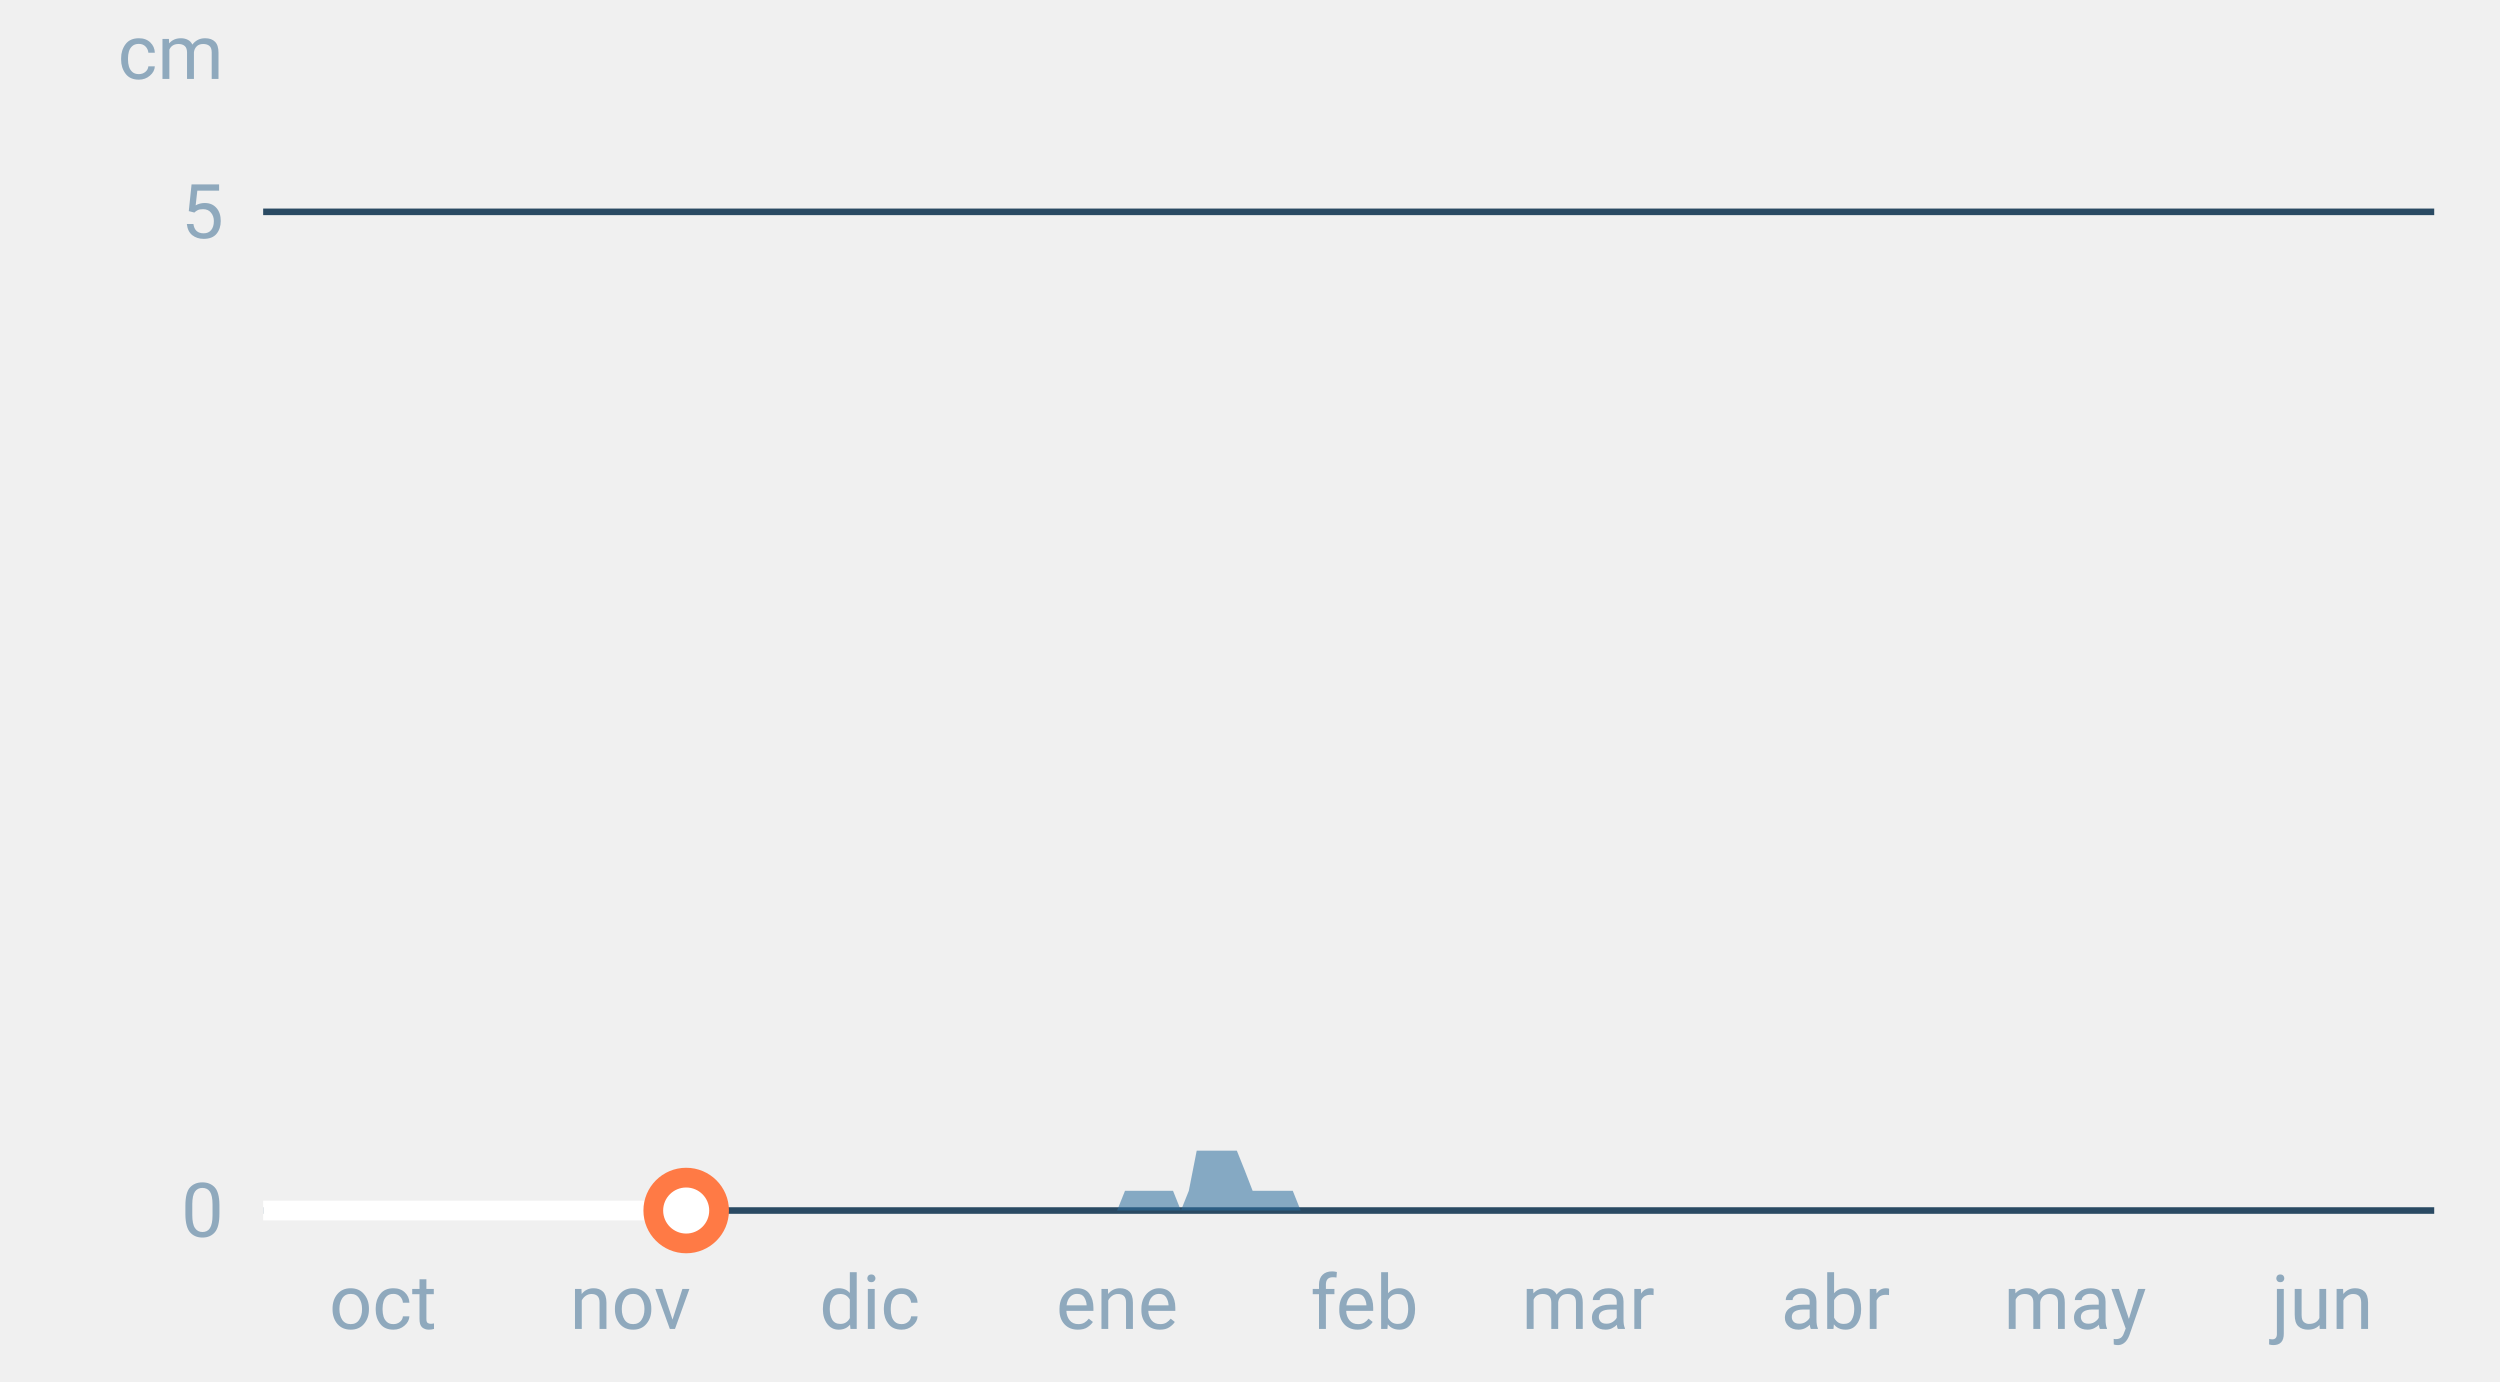
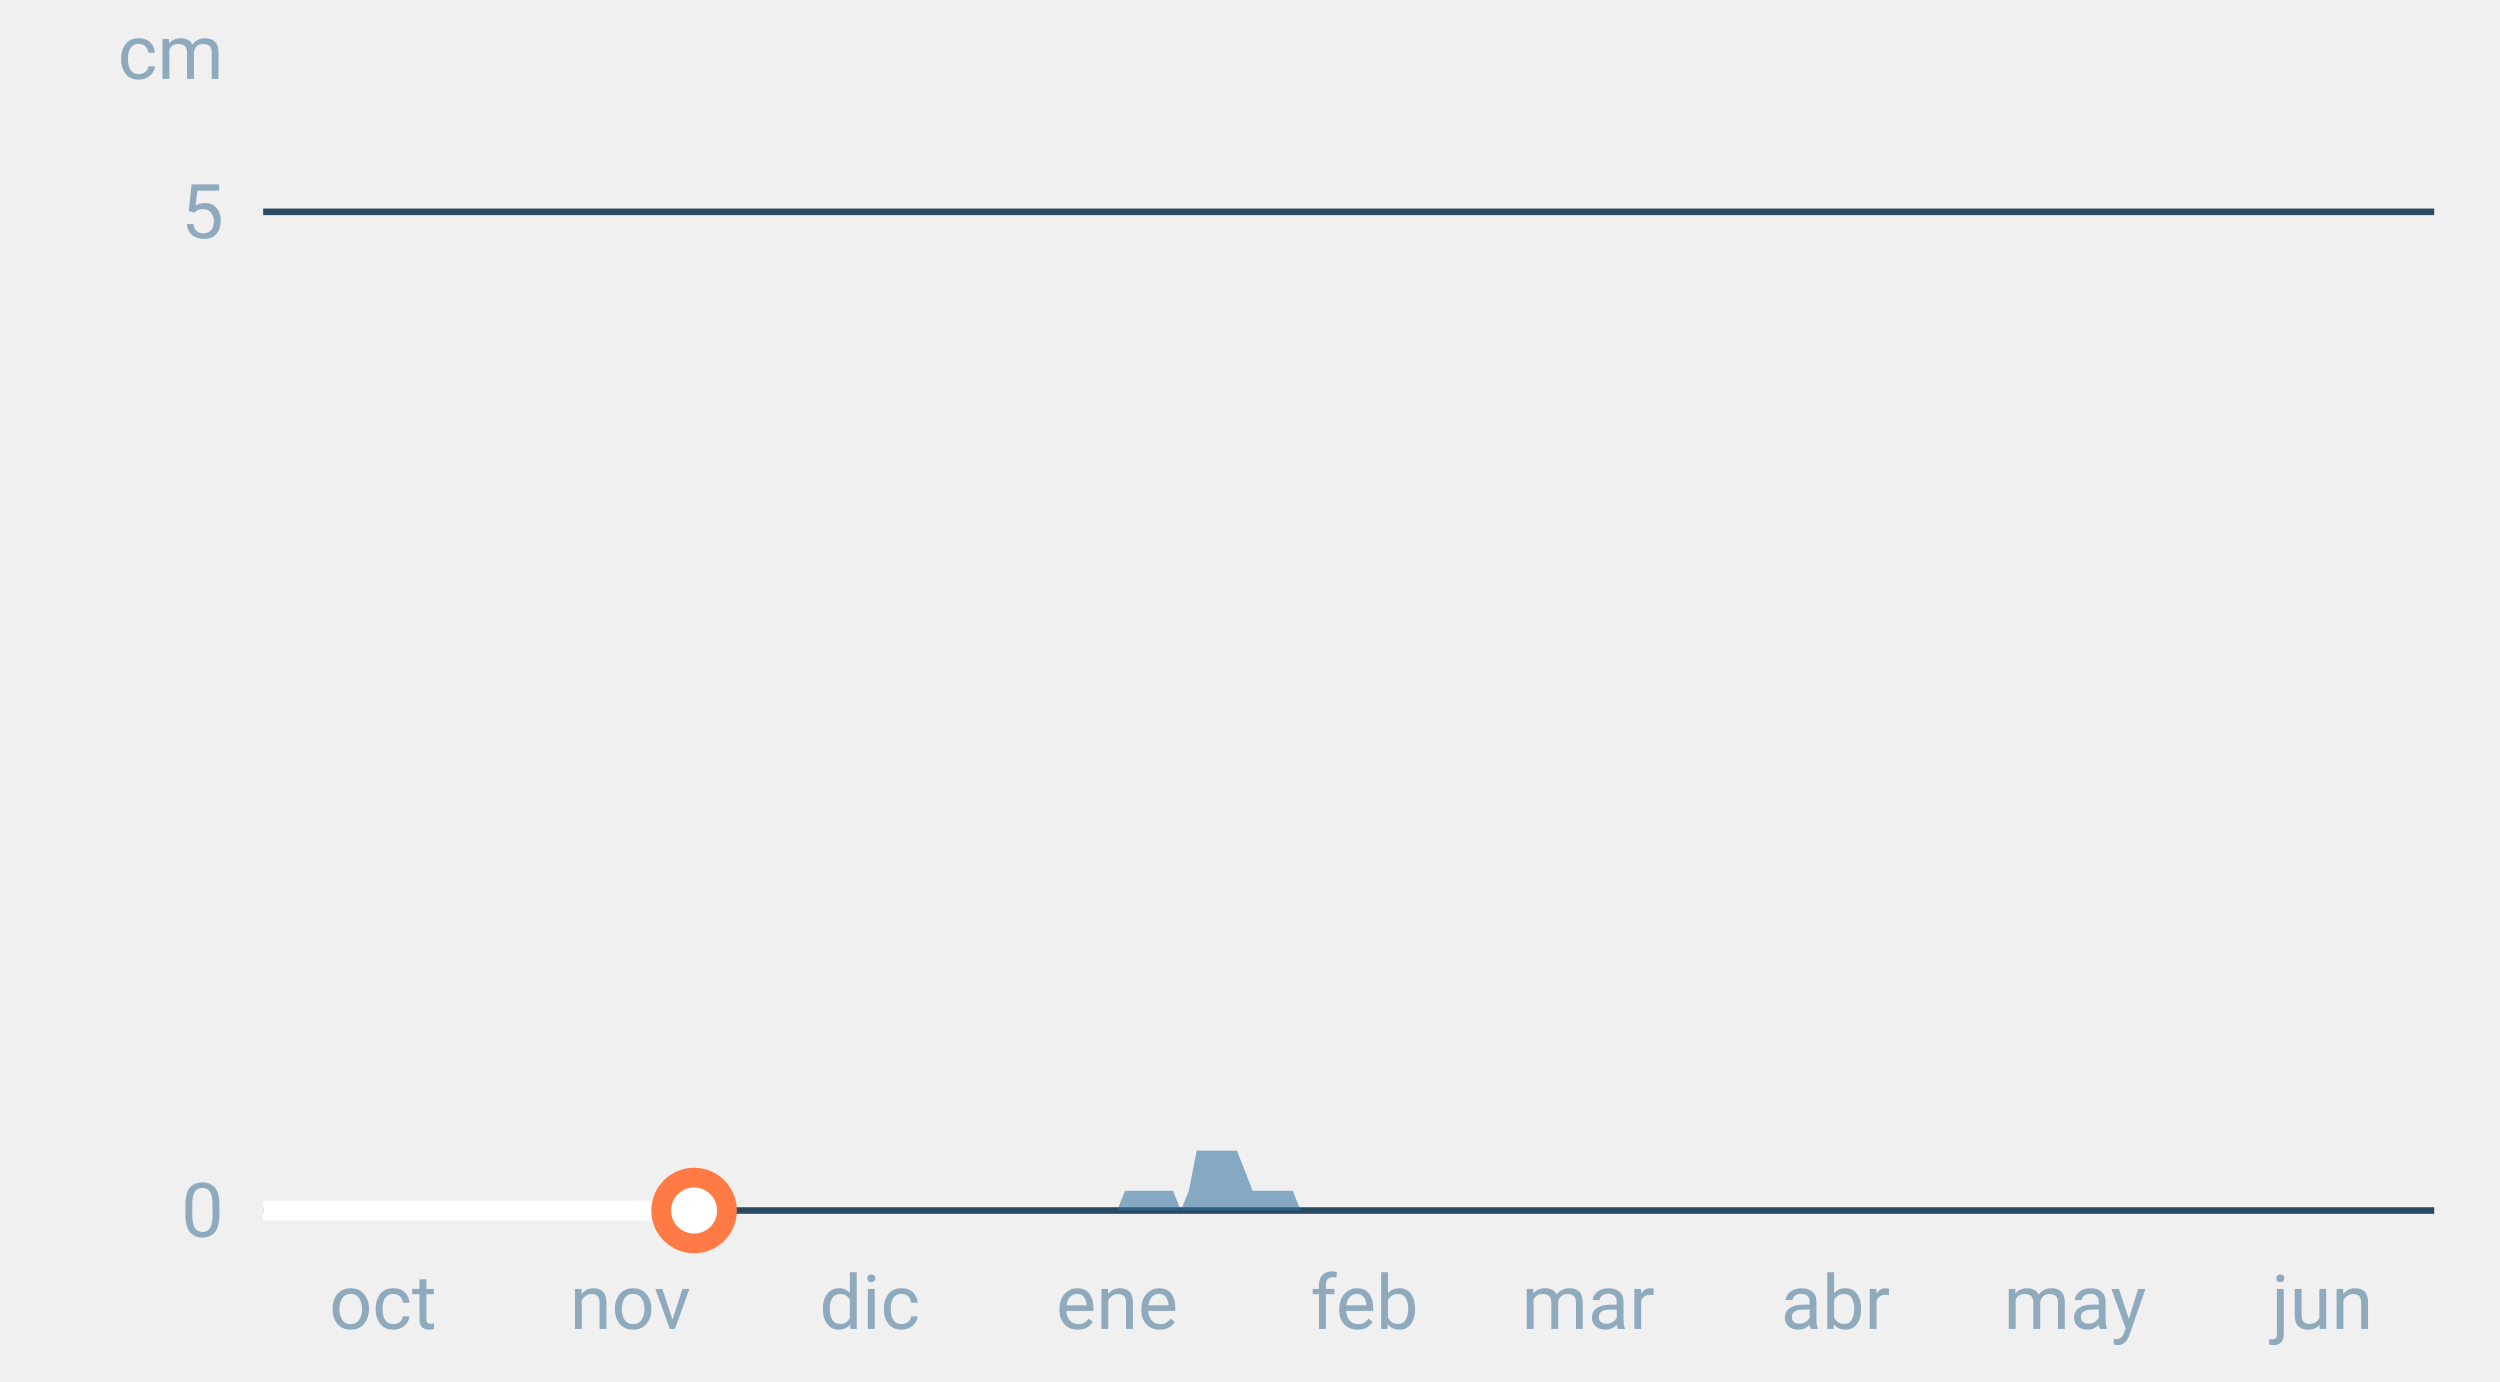
<svg xmlns="http://www.w3.org/2000/svg" font-family="-apple-system,BlinkMacSystemFont,Segoe UI,Roboto,Helvetica,Arial,sans-serif" viewBox="0 0 380 210" role="img" aria-labelledby="cgnv-es-m" class="cgnv-svg">
  <line x1="40" x2="370" y1="184.0" y2="184.0" stroke="#2a4a63" />
  <text x="34" y="188.0" font-size="11.5" text-anchor="end" fill="#8fa9bd">0</text>
  <line x1="40" x2="370" y1="32.2" y2="32.2" stroke="#2a4a63" />
  <text x="34" y="36.2" font-size="11.5" text-anchor="end" fill="#8fa9bd">5</text>
  <text x="34" y="12" font-size="11.5" text-anchor="end" fill="#8fa9bd">cm</text>
  <text x="58.2" y="202" font-size="11.5" text-anchor="middle" fill="#8fa9bd">oct</text>
  <text x="95.8" y="202" font-size="11.5" text-anchor="middle" fill="#8fa9bd">nov</text>
  <text x="132.2" y="202" font-size="11.5" text-anchor="middle" fill="#8fa9bd">dic</text>
  <text x="169.8" y="202" font-size="11.5" text-anchor="middle" fill="#8fa9bd">ene</text>
  <text x="207.4" y="202" font-size="11.5" text-anchor="middle" fill="#8fa9bd">feb</text>
  <text x="241.4" y="202" font-size="11.5" text-anchor="middle" fill="#8fa9bd">mar</text>
  <text x="279.0" y="202" font-size="11.5" text-anchor="middle" fill="#8fa9bd">abr</text>
  <text x="315.4" y="202" font-size="11.5" text-anchor="middle" fill="#8fa9bd">may</text>
  <text x="353.0" y="202" font-size="11.5" text-anchor="middle" fill="#8fa9bd">jun</text>
  <polygon points="40.0,184.0 40.0,184.0 41.2,184.0 42.4,184.0 43.6,184.0 44.9,184.0 46.1,184.0 47.3,184.0 48.5,184.0 49.7,184.0 50.9,184.0 52.1,184.0 53.3,184.0 54.6,184.0 55.8,184.0 57.0,184.0 58.2,184.0 59.4,184.0 60.6,184.0 61.8,184.0 63.1,184.0 64.3,184.0 65.5,184.0 66.7,184.0 67.9,184.0 69.1,184.0 70.3,184.0 71.5,184.0 72.8,184.0 74.0,184.0 75.2,184.0 76.4,184.0 77.6,184.0 78.8,184.0 80.0,184.0 81.2,184.0 82.5,184.0 83.7,184.0 84.9,184.0 86.1,184.0 87.3,184.0 88.5,184.0 89.7,184.0 91.0,184.0 92.2,184.0 93.4,184.0 94.6,184.0 95.8,184.0 97.0,184.0 98.2,184.0 99.4,184.0 100.7,184.0 101.9,184.0 103.1,184.0 104.3,184.0 105.5,184.0 106.7,184.0 107.9,184.0 109.2,184.0 110.4,184.0 111.6,184.0 112.8,184.0 114.0,184.0 115.2,184.0 116.4,184.0 117.6,184.0 118.9,184.0 120.1,184.0 121.3,184.0 122.5,184.0 123.7,184.0 124.9,184.0 126.1,184.0 127.4,184.0 128.6,184.0 129.8,184.0 131.0,184.0 132.2,184.0 133.4,184.0 134.6,184.0 135.8,184.0 137.1,184.0 138.3,184.0 139.5,184.0 140.7,184.0 141.9,184.0 143.1,184.0 144.3,184.0 145.6,184.0 146.8,184.0 148.0,184.0 149.2,184.0 150.4,184.0 151.6,184.0 152.8,184.0 154.0,184.0 155.3,184.0 156.5,184.0 157.7,184.0 158.9,184.0 160.1,184.0 161.3,184.0 162.5,184.0 163.8,184.0 165.0,184.0 166.2,184.0 167.4,184.0 168.6,184.0 169.8,184.0 171.0,181.0 172.2,181.0 173.5,181.0 174.7,181.0 175.9,181.0 177.1,181.0 178.3,181.0 179.5,184.0 180.7,181.0 181.9,174.9 183.2,174.9 184.4,174.9 185.6,174.9 186.8,174.9 188.0,174.9 189.2,177.9 190.4,181.0 191.7,181.0 192.9,181.0 194.1,181.0 195.3,181.0 196.5,181.0 197.7,184.0 198.9,184.0 200.1,184.0 201.4,184.0 202.6,184.0 203.8,184.0 205.0,184.0 206.2,184.0 207.4,184.0 208.6,184.0 209.9,184.0 211.1,184.0 212.3,184.0 213.5,184.0 214.7,184.0 215.9,184.0 217.1,184.0 218.3,184.0 219.6,184.0 220.8,184.0 222.0,184.0 223.2,184.0 224.4,184.0 225.6,184.0 226.8,184.0 228.1,184.0 229.3,184.0 230.5,184.0 231.7,184.0 232.9,184.0 234.1,184.0 235.3,184.0 236.5,184.0 237.8,184.0 239.0,184.0 240.2,184.0 241.4,184.0 242.6,184.0 243.8,184.0 245.0,184.0 246.2,184.0 247.5,184.0 248.7,184.0 249.9,184.0 251.1,184.0 252.3,184.0 253.5,184.0 254.7,184.0 256.0,184.0 257.2,184.0 258.4,184.0 259.6,184.0 260.8,184.0 262.0,184.0 263.2,184.0 264.4,184.0 265.7,184.0 266.9,184.0 268.1,184.0 269.3,184.0 270.5,184.0 271.7,184.0 272.9,184.0 274.2,184.0 275.4,184.0 276.6,184.0 277.8,184.0 279.0,184.0 280.2,184.0 281.4,184.0 282.6,184.0 283.9,184.0 285.1,184.0 286.3,184.0 287.5,184.0 288.7,184.0 289.9,184.0 291.1,184.0 292.4,184.0 293.6,184.0 294.8,184.0 296.0,184.0 297.2,184.0 298.4,184.0 299.6,184.0 300.8,184.0 302.1,184.0 303.3,184.0 304.5,184.0 305.7,184.0 306.9,184.0 308.1,184.0 309.3,184.0 310.6,184.0 311.8,184.0 313.0,184.0 314.2,184.0 315.4,184.0 316.6,184.0 317.8,184.0 319.0,184.0 320.3,184.0 321.5,184.0 322.7,184.0 323.9,184.0 325.1,184.0 326.3,184.0 327.5,184.0 328.8,184.0 330.0,184.0 331.2,184.0 332.4,184.0 333.6,184.0 334.8,184.0 336.0,184.0 337.2,184.0 338.5,184.0 339.7,184.0 340.9,184.0 342.1,184.0 343.3,184.0 344.5,184.0 345.7,184.0 346.9,184.0 348.2,184.0 349.4,184.0 350.6,184.0 351.8,184.0 353.0,184.0 354.2,184.0 355.4,184.0 356.7,184.0 357.9,184.0 359.1,184.0 360.3,184.0 361.5,184.0 362.7,184.0 363.9,184.0 365.1,184.0 366.4,184.0 367.6,184.0 368.8,184.0 370.0,184.0 370.0,184.0" fill="#2f6f9f" fill-opacity=".55" />
-   <polyline points="40.0,184.0 41.2,184.0 42.4,184.0 43.6,184.0 44.9,184.0 46.1,184.0 47.3,184.0 48.5,184.0 49.7,184.0 50.9,184.0 52.1,184.0 53.3,184.0 54.6,184.0 55.8,184.0 57.0,184.0 58.2,184.0 59.4,184.0 60.6,184.0 61.8,184.0 63.1,184.0 64.3,184.0 65.5,184.0 66.7,184.0 67.9,184.0 69.1,184.0 70.3,184.0 71.5,184.0 72.8,184.0 74.0,184.0 75.2,184.0 76.4,184.0 77.6,184.0 78.8,184.0 80.0,184.0 81.2,184.0 82.5,184.0 83.7,184.0 84.9,184.0 86.1,184.0 87.3,184.0 88.5,184.0 89.7,184.0 91.0,184.0 92.2,184.0 93.4,184.0 94.6,184.0 95.8,184.0 97.0,184.0 98.2,184.0 99.4,184.0 100.7,184.0 101.9,184.0 103.1,184.0 104.3,184.0" fill="none" stroke="#fff" stroke-width="3" stroke-linejoin="round" />
-   <circle cx="104.3" cy="184.0" r="5" fill="#fff" stroke="#ff7a45" stroke-width="3" />
+   <polyline points="40.0,184.0 41.2,184.0 42.4,184.0 43.6,184.0 44.9,184.0 46.1,184.0 47.3,184.0 48.5,184.0 49.7,184.0 50.9,184.0 52.1,184.0 53.3,184.0 54.6,184.0 55.8,184.0 57.0,184.0 58.2,184.0 59.4,184.0 60.6,184.0 61.8,184.0 63.1,184.0 64.3,184.0 65.5,184.0 66.7,184.0 67.9,184.0 69.1,184.0 70.3,184.0 71.5,184.0 72.8,184.0 74.0,184.0 75.2,184.0 76.4,184.0 77.6,184.0 78.8,184.0 80.0,184.0 81.2,184.0 82.5,184.0 83.7,184.0 84.9,184.0 86.1,184.0 87.3,184.0 88.5,184.0 89.7,184.0 91.0,184.0 92.2,184.0 93.4,184.0 94.6,184.0 95.8,184.0 97.0,184.0 98.2,184.0 99.4,184.0 100.7,184.0 101.9,184.0 103.1,184.0 104.3,184.0 105.5,184.0" fill="none" stroke="#fff" stroke-width="3" stroke-linejoin="round" />
+   <circle cx="105.5" cy="184.0" r="5" fill="#fff" stroke="#ff7a45" stroke-width="3" />
</svg>
